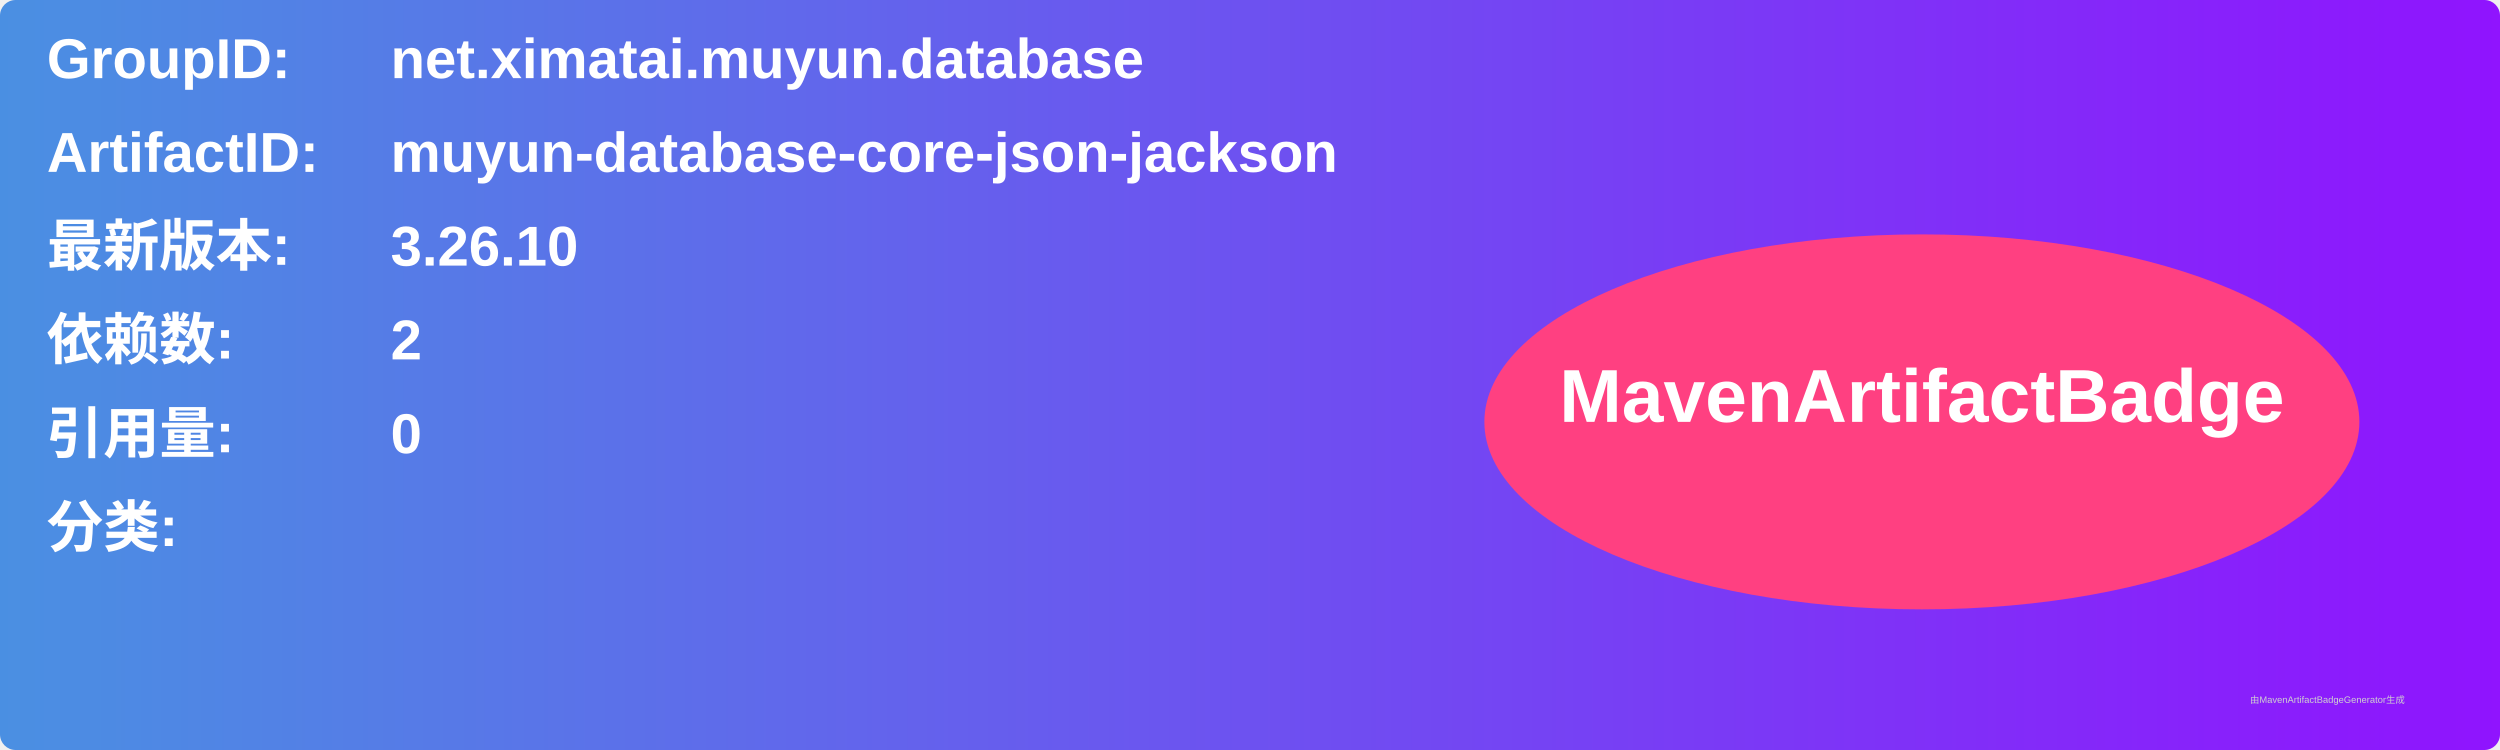
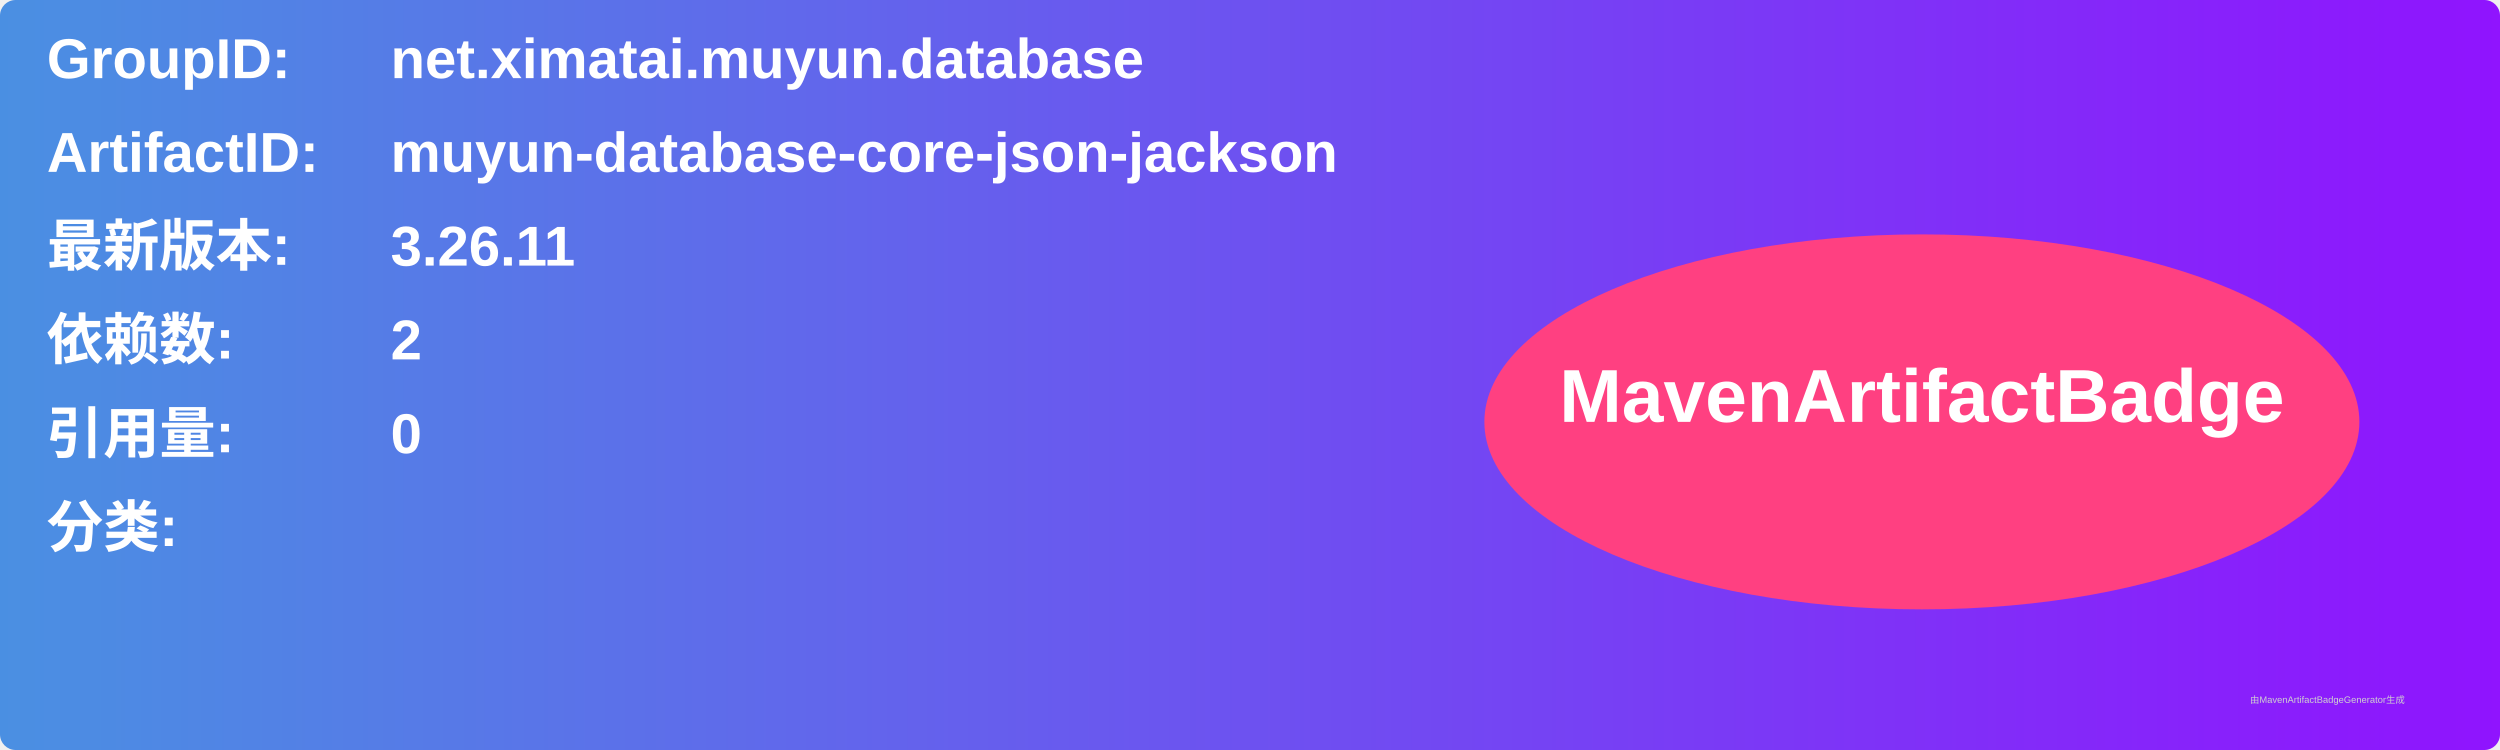
<svg xmlns="http://www.w3.org/2000/svg" width="800" height="240" viewBox="0 0 800 240">
  <linearGradient id="grad" x1="0%" y1="0%" x2="100%" y2="0%">
    <stop offset="0%" stop-color="#4a90e2" />
    <stop offset="100%" stop-color="#9013fe" />
  </linearGradient>
  <rect width="100%" height="100%" rx="5" ry="5" fill="url(#grad)" />
  <g transform="translate(15, 15)">
    <text x="0" y="10" font-family="Arial" font-size="18" fill="white" font-weight="bold" width="260">GroupID:</text>
    <text x="110" y="10" font-family="Arial" font-size="18" fill="white" font-weight="bold" width="460">net.ximatai.muyun.database</text>
    <text x="0" y="40" font-family="Arial" font-size="18" fill="white" font-weight="bold" width="260">ArtifactID:</text>
    <text x="110" y="40" font-family="Arial" font-size="18" fill="white" font-weight="bold" width="460">muyun-database-core-json-jackson</text>
    <text x="0" y="70" font-family="Arial" font-size="18" fill="white" font-weight="bold">最新版本:</text>
    <text x="110" y="70" font-family="Arial" font-size="18" fill="white" font-weight="bold">
-       <tspan font-weight="bold">3.26.10</tspan>
+       <tspan font-weight="bold">3.26.11</tspan>
    </text>
    <text x="0" y="100" font-family="Arial" font-size="18" fill="white" font-weight="bold">依赖数: </text>
    <text x="110" y="100" font-family="Arial" font-size="18" fill="white">
      <tspan font-weight="bold">2</tspan>
    </text>
    <text x="0" y="130" font-family="Arial" font-size="18" fill="white" font-weight="bold">引用量: </text>
    <text x="110" y="130" font-family="Arial" font-size="18" fill="white">
      <tspan font-weight="bold">0</tspan>
    </text>
    <text x="0" y="160" font-family="Arial" font-size="18" fill="white" font-weight="bold">分类:</text>
    <text x="10" y="190" font-family="Arial" font-size="10" fill="white">
      <tspan font-weight="bold" />
    </text>
    <ellipse cx="600" cy="120" rx="140" ry="60" fill="#ff4081" />
    <text x="600" y="120" text-anchor="middle" font-family="Arial" font-size="24" fill="white" font-weight="bold">MavenArtifactBadge</text>
  </g>
  <text x="720" y="225" font-family="Arial" font-size="3" fill="#d0d0d0">由MavenArtifactBadgeGenerator生成</text>
</svg>
